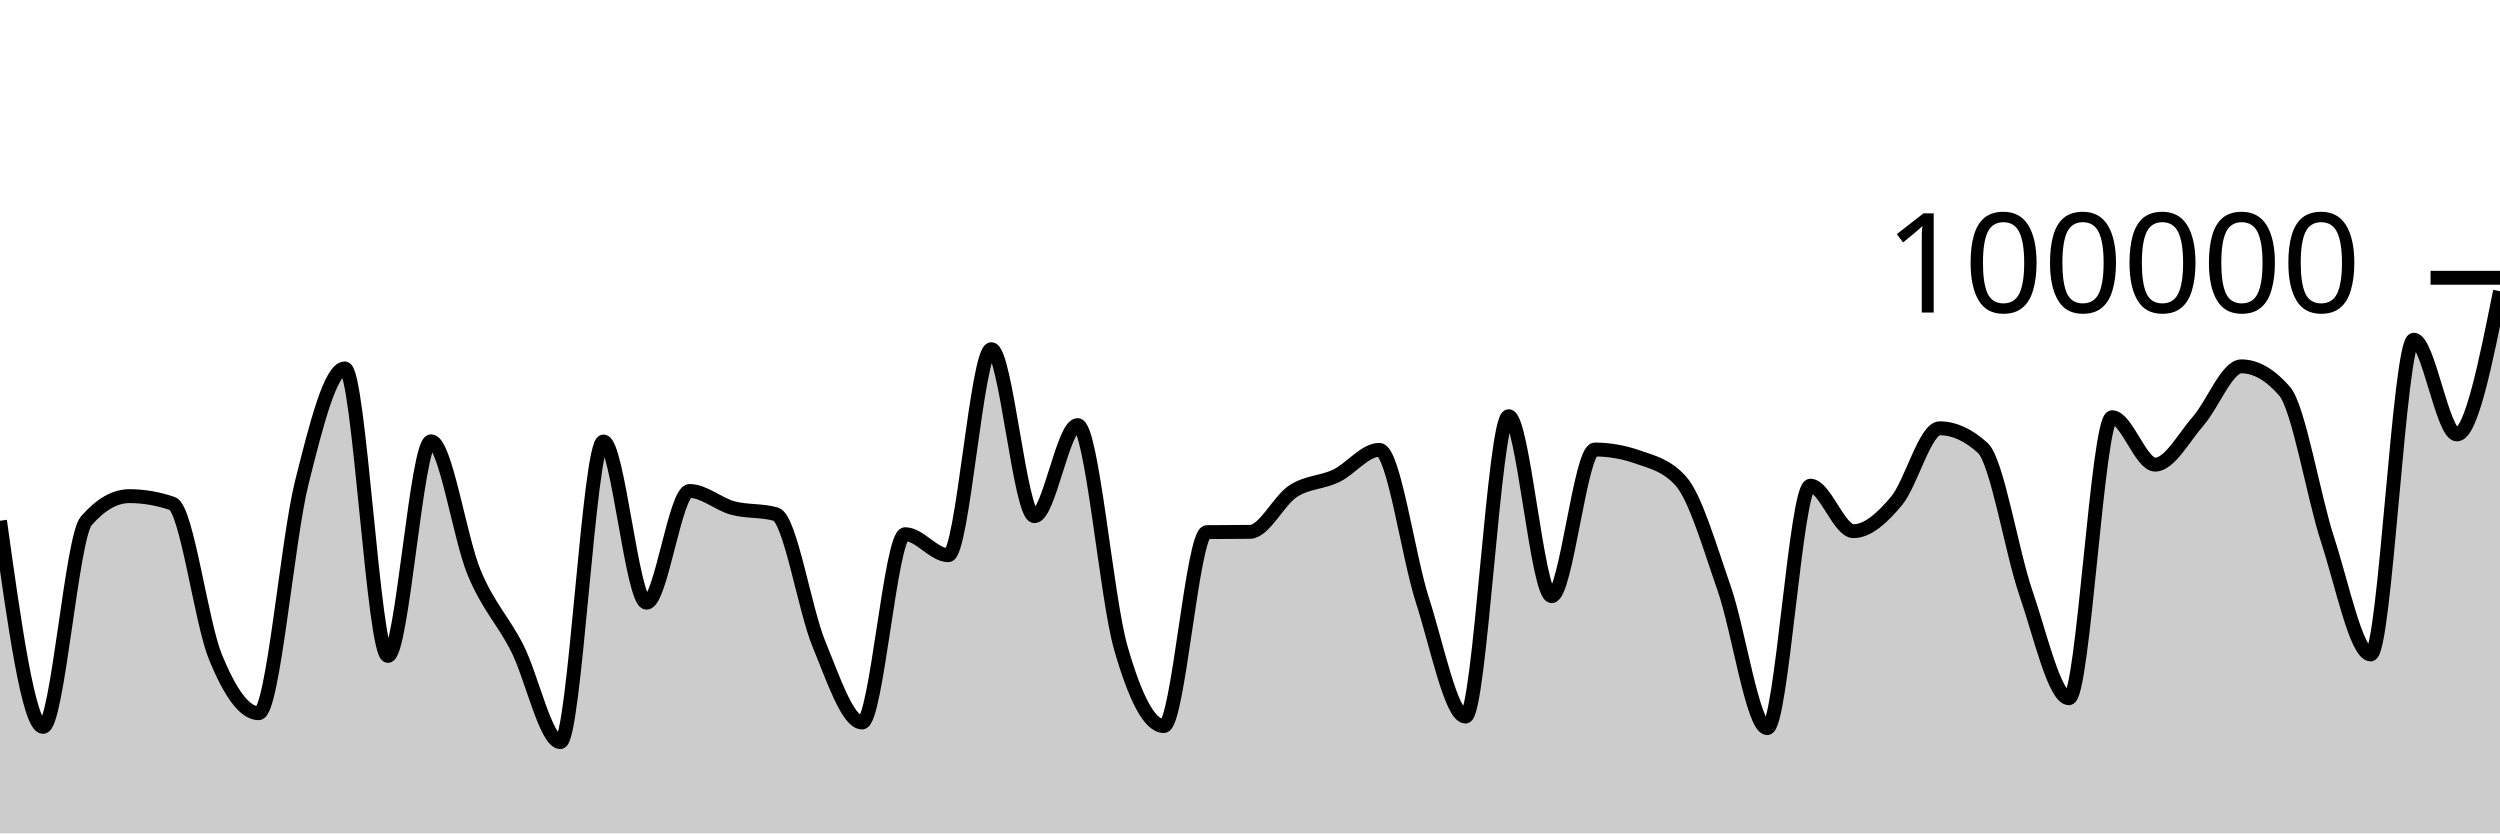
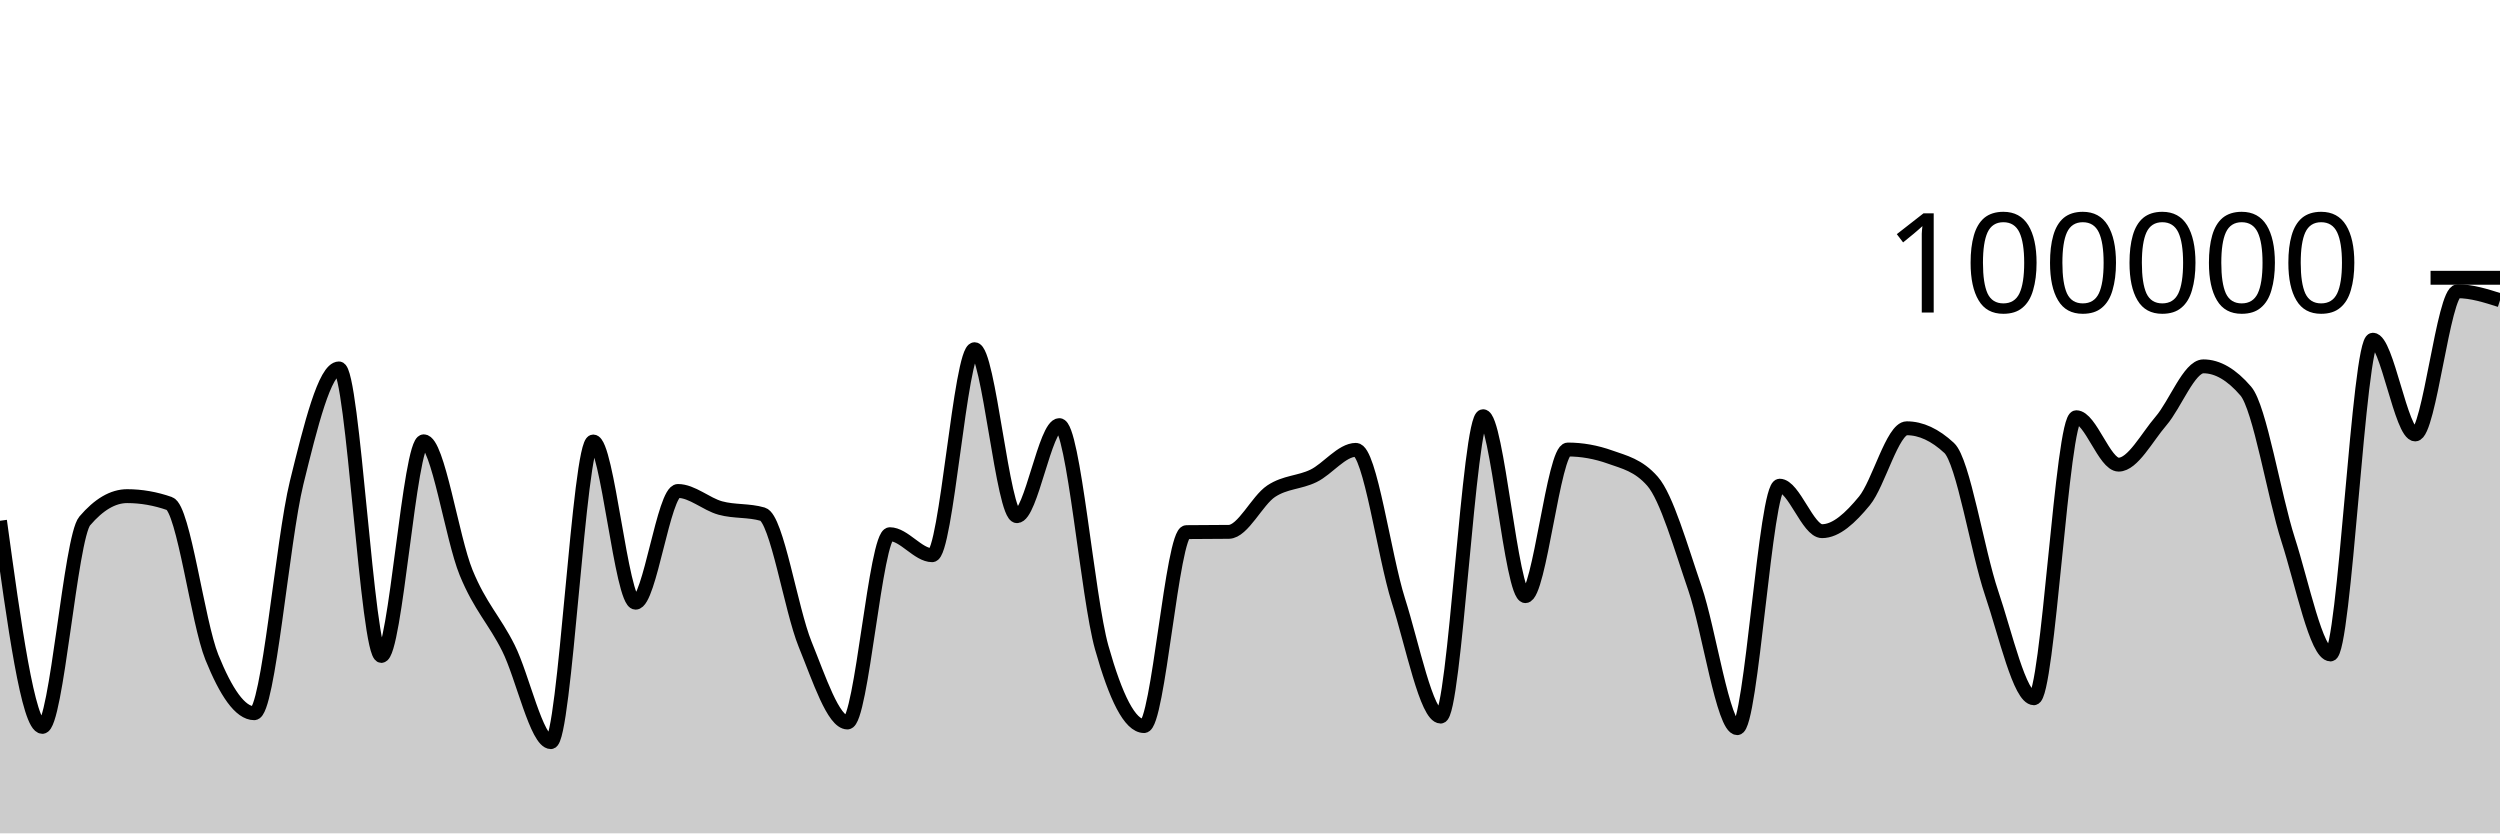
<svg xmlns="http://www.w3.org/2000/svg" viewBox="0 0 180 60">
  <g transform="translate(0,20)">
-     <path class="area" fill="rgba(0, 0, 0, 0.2)" d="M0,17.495C1.034,24.916,2.069,32.336,3.103,32.336C4.138,32.336,5.172,18.698,6.207,17.508C7.241,16.317,8.276,15.722,9.31,15.722C10.345,15.722,11.379,15.9,12.414,16.256C13.448,16.611,14.483,24.805,15.517,27.321C16.552,29.837,17.586,31.352,18.621,31.352C19.655,31.352,20.69,18.902,21.724,14.764C22.759,10.626,23.793,6.526,24.828,6.526C25.862,6.526,26.897,27.227,27.931,27.227C28.966,27.227,30,11.773,31.034,11.773C32.069,11.773,33.103,18.743,34.138,21.225C35.172,23.707,36.207,24.63,37.241,26.665C38.276,28.699,39.31,33.433,40.345,33.433C41.379,33.433,42.414,11.787,43.448,11.787C44.483,11.787,45.517,23.394,46.552,23.394C47.586,23.394,48.621,15.35,49.655,15.35C50.69,15.35,51.724,16.298,52.759,16.577C53.793,16.855,54.828,16.725,55.862,17.022C56.897,17.318,57.931,23.88,58.966,26.38C60,28.879,61.034,32.02,62.069,32.02C63.103,32.02,64.138,18.462,65.172,18.462C66.207,18.462,67.241,19.976,68.276,19.976C69.31,19.976,70.345,5.142,71.379,5.142C72.414,5.142,73.448,17.164,74.483,17.164C75.517,17.164,76.552,10.608,77.586,10.608C78.621,10.608,79.655,23.007,80.69,26.618C81.724,30.229,82.759,32.277,83.793,32.277C84.828,32.277,85.862,18.327,86.897,18.313C87.931,18.3,88.966,18.306,90,18.293C91.034,18.279,92.069,16.037,93.103,15.365C94.138,14.693,95.172,14.757,96.207,14.261C97.241,13.765,98.276,12.389,99.31,12.389C100.345,12.389,101.379,20.017,102.414,23.218C103.448,26.418,104.483,31.594,105.517,31.594C106.552,31.594,107.586,9.967,108.621,9.967C109.655,9.967,110.69,22.922,111.724,22.922C112.759,22.922,113.793,12.365,114.828,12.365C115.862,12.365,116.897,12.547,117.931,12.91C118.966,13.273,120,13.491,121.034,14.652C122.069,15.814,123.103,19.395,124.138,22.358C125.172,25.32,126.207,32.427,127.241,32.427C128.276,32.427,129.31,14.969,130.345,14.969C131.379,14.969,132.414,18.244,133.448,18.244C134.483,18.244,135.517,17.299,136.552,16.065C137.586,14.83,138.621,10.836,139.655,10.836C140.69,10.836,141.724,11.308,142.759,12.252C143.793,13.196,144.828,19.681,145.862,22.685C146.897,25.689,147.931,30.274,148.966,30.274C150,30.274,151.034,10.04,152.069,10.04C153.103,10.04,154.138,13.454,155.172,13.454C156.207,13.454,157.241,11.488,158.276,10.309C159.31,9.129,160.345,6.377,161.379,6.377C162.414,6.377,163.448,6.97,164.483,8.156C165.517,9.341,166.552,15.698,167.586,18.859C168.621,22.02,169.655,27.12,170.69,27.12C171.724,27.12,172.759,4.458,173.793,4.458C174.828,4.458,175.862,11.28,176.897,11.28C177.931,11.28,178.966,6.125,180,0.97L180,40C178.966,40,177.931,40,176.897,40C175.862,40,174.828,40,173.793,40C172.759,40,171.724,40,170.69,40C169.655,40,168.621,40,167.586,40C166.552,40,165.517,40,164.483,40C163.448,40,162.414,40,161.379,40C160.345,40,159.31,40,158.276,40C157.241,40,156.207,40,155.172,40C154.138,40,153.103,40,152.069,40C151.034,40,150,40,148.966,40C147.931,40,146.897,40,145.862,40C144.828,40,143.793,40,142.759,40C141.724,40,140.69,40,139.655,40C138.621,40,137.586,40,136.552,40C135.517,40,134.483,40,133.448,40C132.414,40,131.379,40,130.345,40C129.31,40,128.276,40,127.241,40C126.207,40,125.172,40,124.138,40C123.103,40,122.069,40,121.034,40C120,40,118.966,40,117.931,40C116.897,40,115.862,40,114.828,40C113.793,40,112.759,40,111.724,40C110.69,40,109.655,40,108.621,40C107.586,40,106.552,40,105.517,40C104.483,40,103.448,40,102.414,40C101.379,40,100.345,40,99.31,40C98.276,40,97.241,40,96.207,40C95.172,40,94.138,40,93.103,40C92.069,40,91.034,40,90,40C88.966,40,87.931,40,86.897,40C85.862,40,84.828,40,83.793,40C82.759,40,81.724,40,80.69,40C79.655,40,78.621,40,77.586,40C76.552,40,75.517,40,74.483,40C73.448,40,72.414,40,71.379,40C70.345,40,69.31,40,68.276,40C67.241,40,66.207,40,65.172,40C64.138,40,63.103,40,62.069,40C61.034,40,60,40,58.966,40C57.931,40,56.897,40,55.862,40C54.828,40,53.793,40,52.759,40C51.724,40,50.69,40,49.655,40C48.621,40,47.586,40,46.552,40C45.517,40,44.483,40,43.448,40C42.414,40,41.379,40,40.345,40C39.31,40,38.276,40,37.241,40C36.207,40,35.172,40,34.138,40C33.103,40,32.069,40,31.034,40C30,40,28.966,40,27.931,40C26.897,40,25.862,40,24.828,40C23.793,40,22.759,40,21.724,40C20.69,40,19.655,40,18.621,40C17.586,40,16.552,40,15.517,40C14.483,40,13.448,40,12.414,40C11.379,40,10.345,40,9.31,40C8.276,40,7.241,40,6.207,40C5.172,40,4.138,40,3.103,40C2.069,40,1.034,40,0,40Z" />
-     <path class="line" stroke="black" fill="none" d="M0,17.495C1.034,24.916,2.069,32.336,3.103,32.336C4.138,32.336,5.172,18.698,6.207,17.508C7.241,16.317,8.276,15.722,9.31,15.722C10.345,15.722,11.379,15.9,12.414,16.256C13.448,16.611,14.483,24.805,15.517,27.321C16.552,29.837,17.586,31.352,18.621,31.352C19.655,31.352,20.69,18.902,21.724,14.764C22.759,10.626,23.793,6.526,24.828,6.526C25.862,6.526,26.897,27.227,27.931,27.227C28.966,27.227,30,11.773,31.034,11.773C32.069,11.773,33.103,18.743,34.138,21.225C35.172,23.707,36.207,24.63,37.241,26.665C38.276,28.699,39.31,33.433,40.345,33.433C41.379,33.433,42.414,11.787,43.448,11.787C44.483,11.787,45.517,23.394,46.552,23.394C47.586,23.394,48.621,15.35,49.655,15.35C50.69,15.35,51.724,16.298,52.759,16.577C53.793,16.855,54.828,16.725,55.862,17.022C56.897,17.318,57.931,23.88,58.966,26.38C60,28.879,61.034,32.02,62.069,32.02C63.103,32.02,64.138,18.462,65.172,18.462C66.207,18.462,67.241,19.976,68.276,19.976C69.31,19.976,70.345,5.142,71.379,5.142C72.414,5.142,73.448,17.164,74.483,17.164C75.517,17.164,76.552,10.608,77.586,10.608C78.621,10.608,79.655,23.007,80.69,26.618C81.724,30.229,82.759,32.277,83.793,32.277C84.828,32.277,85.862,18.327,86.897,18.313C87.931,18.3,88.966,18.306,90,18.293C91.034,18.279,92.069,16.037,93.103,15.365C94.138,14.693,95.172,14.757,96.207,14.261C97.241,13.765,98.276,12.389,99.31,12.389C100.345,12.389,101.379,20.017,102.414,23.218C103.448,26.418,104.483,31.594,105.517,31.594C106.552,31.594,107.586,9.967,108.621,9.967C109.655,9.967,110.69,22.922,111.724,22.922C112.759,22.922,113.793,12.365,114.828,12.365C115.862,12.365,116.897,12.547,117.931,12.91C118.966,13.273,120,13.491,121.034,14.652C122.069,15.814,123.103,19.395,124.138,22.358C125.172,25.32,126.207,32.427,127.241,32.427C128.276,32.427,129.31,14.969,130.345,14.969C131.379,14.969,132.414,18.244,133.448,18.244C134.483,18.244,135.517,17.299,136.552,16.065C137.586,14.83,138.621,10.836,139.655,10.836C140.69,10.836,141.724,11.308,142.759,12.252C143.793,13.196,144.828,19.681,145.862,22.685C146.897,25.689,147.931,30.274,148.966,30.274C150,30.274,151.034,10.04,152.069,10.04C153.103,10.04,154.138,13.454,155.172,13.454C156.207,13.454,157.241,11.488,158.276,10.309C159.31,9.129,160.345,6.377,161.379,6.377C162.414,6.377,163.448,6.97,164.483,8.156C165.517,9.341,166.552,15.698,167.586,18.859C168.621,22.02,169.655,27.12,170.69,27.12C171.724,27.12,172.759,4.458,173.793,4.458C174.828,4.458,175.862,11.28,176.897,11.28C177.931,11.28,178.966,6.125,180,0.97" />
+     <path class="area" fill="rgba(0, 0, 0, 0.2)" d="M0,17.495C1.017,24.916,2.034,32.336,3.051,32.336C4.068,32.336,5.085,18.698,6.102,17.508C7.119,16.317,8.136,15.722,9.153,15.722C10.169,15.722,11.186,15.9,12.203,16.256C13.22,16.611,14.237,24.805,15.254,27.321C16.271,29.837,17.288,31.352,18.305,31.352C19.322,31.352,20.339,18.902,21.356,14.764C22.373,10.626,23.39,6.526,24.407,6.526C25.424,6.526,26.441,27.227,27.458,27.227C28.475,27.227,29.492,11.773,30.508,11.773C31.525,11.773,32.542,18.743,33.559,21.225C34.576,23.707,35.593,24.63,36.61,26.665C37.627,28.699,38.644,33.433,39.661,33.433C40.678,33.433,41.695,11.787,42.712,11.787C43.729,11.787,44.746,23.394,45.763,23.394C46.78,23.394,47.797,15.35,48.814,15.35C49.831,15.35,50.847,16.298,51.864,16.577C52.881,16.855,53.898,16.725,54.915,17.022C55.932,17.318,56.949,23.88,57.966,26.38C58.983,28.879,60,32.02,61.017,32.02C62.034,32.02,63.051,18.462,64.068,18.462C65.085,18.462,66.102,19.976,67.119,19.976C68.136,19.976,69.153,5.142,70.169,5.142C71.186,5.142,72.203,17.164,73.22,17.164C74.237,17.164,75.254,10.608,76.271,10.608C77.288,10.608,78.305,23.007,79.322,26.618C80.339,30.229,81.356,32.277,82.373,32.277C83.39,32.277,84.407,18.327,85.424,18.313C86.441,18.3,87.458,18.306,88.475,18.293C89.492,18.279,90.508,16.037,91.525,15.365C92.542,14.693,93.559,14.757,94.576,14.261C95.593,13.765,96.61,12.389,97.627,12.389C98.644,12.389,99.661,20.017,100.678,23.218C101.695,26.418,102.712,31.594,103.729,31.594C104.746,31.594,105.763,9.967,106.78,9.967C107.797,9.967,108.814,22.922,109.831,22.922C110.847,22.922,111.864,12.365,112.881,12.365C113.898,12.365,114.915,12.547,115.932,12.91C116.949,13.273,117.966,13.491,118.983,14.652C120,15.814,121.017,19.395,122.034,22.358C123.051,25.32,124.068,32.427,125.085,32.427C126.102,32.427,127.119,14.969,128.136,14.969C129.153,14.969,130.169,18.244,131.186,18.244C132.203,18.244,133.22,17.299,134.237,16.065C135.254,14.83,136.271,10.836,137.288,10.836C138.305,10.836,139.322,11.308,140.339,12.252C141.356,13.196,142.373,19.681,143.39,22.685C144.407,25.689,145.424,30.274,146.441,30.274C147.458,30.274,148.475,10.04,149.492,10.04C150.508,10.04,151.525,13.454,152.542,13.454C153.559,13.454,154.576,11.488,155.593,10.309C156.61,9.129,157.627,6.377,158.644,6.377C159.661,6.377,160.678,6.97,161.695,8.156C162.712,9.341,163.729,15.698,164.746,18.859C165.763,22.02,166.78,27.12,167.797,27.12C168.814,27.12,169.831,4.458,170.847,4.458C171.864,4.458,172.881,11.28,173.898,11.28C174.915,11.28,175.932,0.97,176.949,0.97C177.966,0.97,178.983,1.294,180,1.618L180,40C178.983,40,177.966,40,176.949,40C175.932,40,174.915,40,173.898,40C172.881,40,171.864,40,170.847,40C169.831,40,168.814,40,167.797,40C166.78,40,165.763,40,164.746,40C163.729,40,162.712,40,161.695,40C160.678,40,159.661,40,158.644,40C157.627,40,156.61,40,155.593,40C154.576,40,153.559,40,152.542,40C151.525,40,150.508,40,149.492,40C148.475,40,147.458,40,146.441,40C145.424,40,144.407,40,143.39,40C142.373,40,141.356,40,140.339,40C139.322,40,138.305,40,137.288,40C136.271,40,135.254,40,134.237,40C133.22,40,132.203,40,131.186,40C130.169,40,129.153,40,128.136,40C127.119,40,126.102,40,125.085,40C124.068,40,123.051,40,122.034,40C121.017,40,120,40,118.983,40C117.966,40,116.949,40,115.932,40C114.915,40,113.898,40,112.881,40C111.864,40,110.847,40,109.831,40C108.814,40,107.797,40,106.78,40C105.763,40,104.746,40,103.729,40C102.712,40,101.695,40,100.678,40C99.661,40,98.644,40,97.627,40C96.61,40,95.593,40,94.576,40C93.559,40,92.542,40,91.525,40C90.508,40,89.492,40,88.475,40C87.458,40,86.441,40,85.424,40C84.407,40,83.39,40,82.373,40C81.356,40,80.339,40,79.322,40C78.305,40,77.288,40,76.271,40C75.254,40,74.237,40,73.22,40C72.203,40,71.186,40,70.169,40C69.153,40,68.136,40,67.119,40C66.102,40,65.085,40,64.068,40C63.051,40,62.034,40,61.017,40C60,40,58.983,40,57.966,40C56.949,40,55.932,40,54.915,40C53.898,40,52.881,40,51.864,40C50.847,40,49.831,40,48.814,40C47.797,40,46.78,40,45.763,40C44.746,40,43.729,40,42.712,40C41.695,40,40.678,40,39.661,40C38.644,40,37.627,40,36.61,40C35.593,40,34.576,40,33.559,40C32.542,40,31.525,40,30.508,40C29.492,40,28.475,40,27.458,40C26.441,40,25.424,40,24.407,40C23.39,40,22.373,40,21.356,40C20.339,40,19.322,40,18.305,40C17.288,40,16.271,40,15.254,40C14.237,40,13.22,40,12.203,40C11.186,40,10.169,40,9.153,40C8.136,40,7.119,40,6.102,40C5.085,40,4.068,40,3.051,40C2.034,40,1.017,40,0,40Z" />
+     <path class="line" stroke="black" fill="none" d="M0,17.495C1.017,24.916,2.034,32.336,3.051,32.336C4.068,32.336,5.085,18.698,6.102,17.508C7.119,16.317,8.136,15.722,9.153,15.722C10.169,15.722,11.186,15.9,12.203,16.256C13.22,16.611,14.237,24.805,15.254,27.321C16.271,29.837,17.288,31.352,18.305,31.352C19.322,31.352,20.339,18.902,21.356,14.764C22.373,10.626,23.39,6.526,24.407,6.526C25.424,6.526,26.441,27.227,27.458,27.227C28.475,27.227,29.492,11.773,30.508,11.773C31.525,11.773,32.542,18.743,33.559,21.225C34.576,23.707,35.593,24.63,36.61,26.665C37.627,28.699,38.644,33.433,39.661,33.433C40.678,33.433,41.695,11.787,42.712,11.787C43.729,11.787,44.746,23.394,45.763,23.394C46.78,23.394,47.797,15.35,48.814,15.35C49.831,15.35,50.847,16.298,51.864,16.577C52.881,16.855,53.898,16.725,54.915,17.022C55.932,17.318,56.949,23.88,57.966,26.38C58.983,28.879,60,32.02,61.017,32.02C62.034,32.02,63.051,18.462,64.068,18.462C65.085,18.462,66.102,19.976,67.119,19.976C68.136,19.976,69.153,5.142,70.169,5.142C71.186,5.142,72.203,17.164,73.22,17.164C74.237,17.164,75.254,10.608,76.271,10.608C77.288,10.608,78.305,23.007,79.322,26.618C80.339,30.229,81.356,32.277,82.373,32.277C83.39,32.277,84.407,18.327,85.424,18.313C86.441,18.3,87.458,18.306,88.475,18.293C89.492,18.279,90.508,16.037,91.525,15.365C92.542,14.693,93.559,14.757,94.576,14.261C95.593,13.765,96.61,12.389,97.627,12.389C98.644,12.389,99.661,20.017,100.678,23.218C101.695,26.418,102.712,31.594,103.729,31.594C104.746,31.594,105.763,9.967,106.78,9.967C107.797,9.967,108.814,22.922,109.831,22.922C110.847,22.922,111.864,12.365,112.881,12.365C113.898,12.365,114.915,12.547,115.932,12.91C116.949,13.273,117.966,13.491,118.983,14.652C120,15.814,121.017,19.395,122.034,22.358C123.051,25.32,124.068,32.427,125.085,32.427C126.102,32.427,127.119,14.969,128.136,14.969C129.153,14.969,130.169,18.244,131.186,18.244C132.203,18.244,133.22,17.299,134.237,16.065C135.254,14.83,136.271,10.836,137.288,10.836C138.305,10.836,139.322,11.308,140.339,12.252C141.356,13.196,142.373,19.681,143.39,22.685C144.407,25.689,145.424,30.274,146.441,30.274C147.458,30.274,148.475,10.04,149.492,10.04C150.508,10.04,151.525,13.454,152.542,13.454C153.559,13.454,154.576,11.488,155.593,10.309C156.61,9.129,157.627,6.377,158.644,6.377C159.661,6.377,160.678,6.97,161.695,8.156C162.712,9.341,163.729,15.698,164.746,18.859C165.763,22.02,166.78,27.12,167.797,27.12C168.814,27.12,169.831,4.458,170.847,4.458C171.864,4.458,172.881,11.28,173.898,11.28C174.915,11.28,175.932,0.97,176.949,0.97C177.966,0.97,178.983,1.294,180,1.618" />
    <path class="axis-ceiling" stroke-width="1" stroke="black" fill="none" d="M175,0L180,0" />
    <text class="axis-ceiling-label" font-family="sans-serif" text-anchor="end" font-size="10px" x="170" y="2.5">100000</text>
  </g>
</svg>
